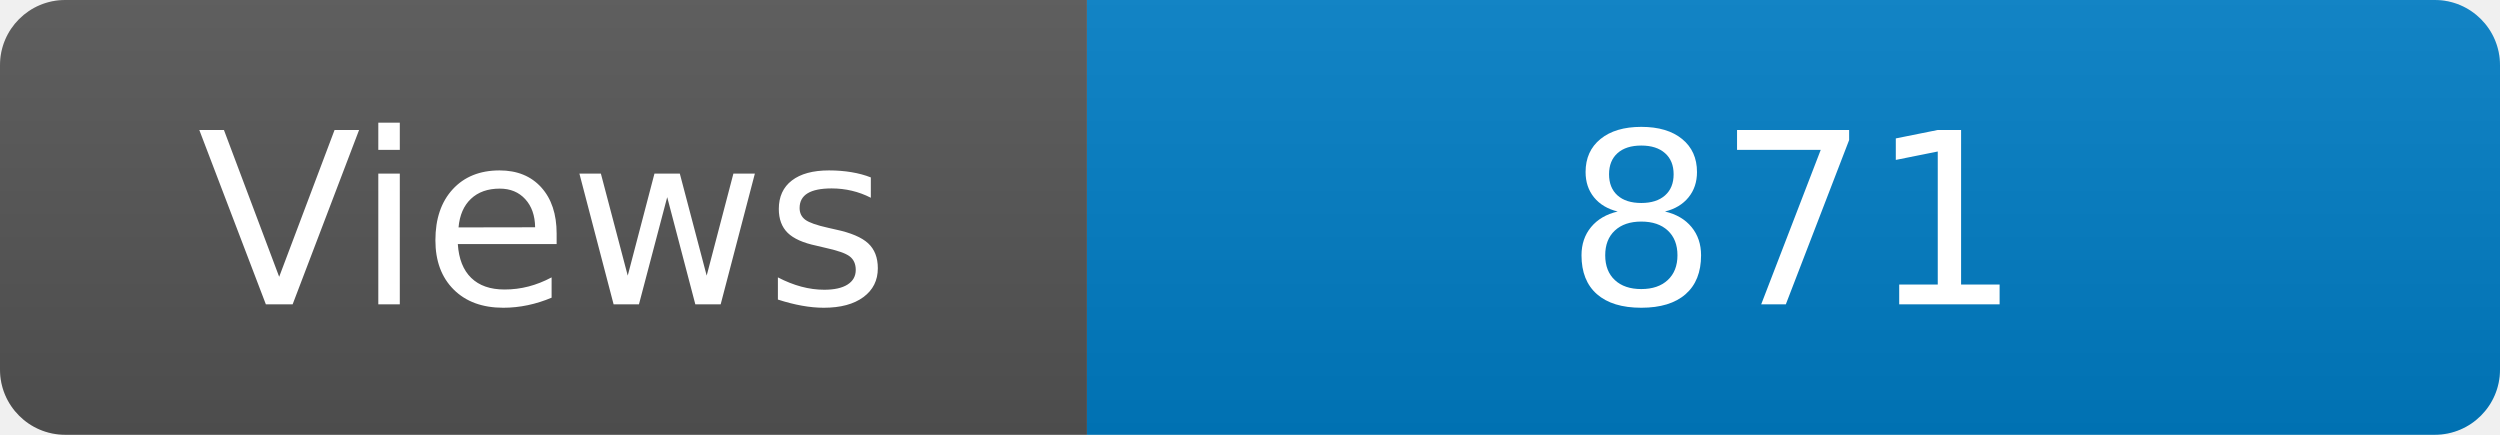
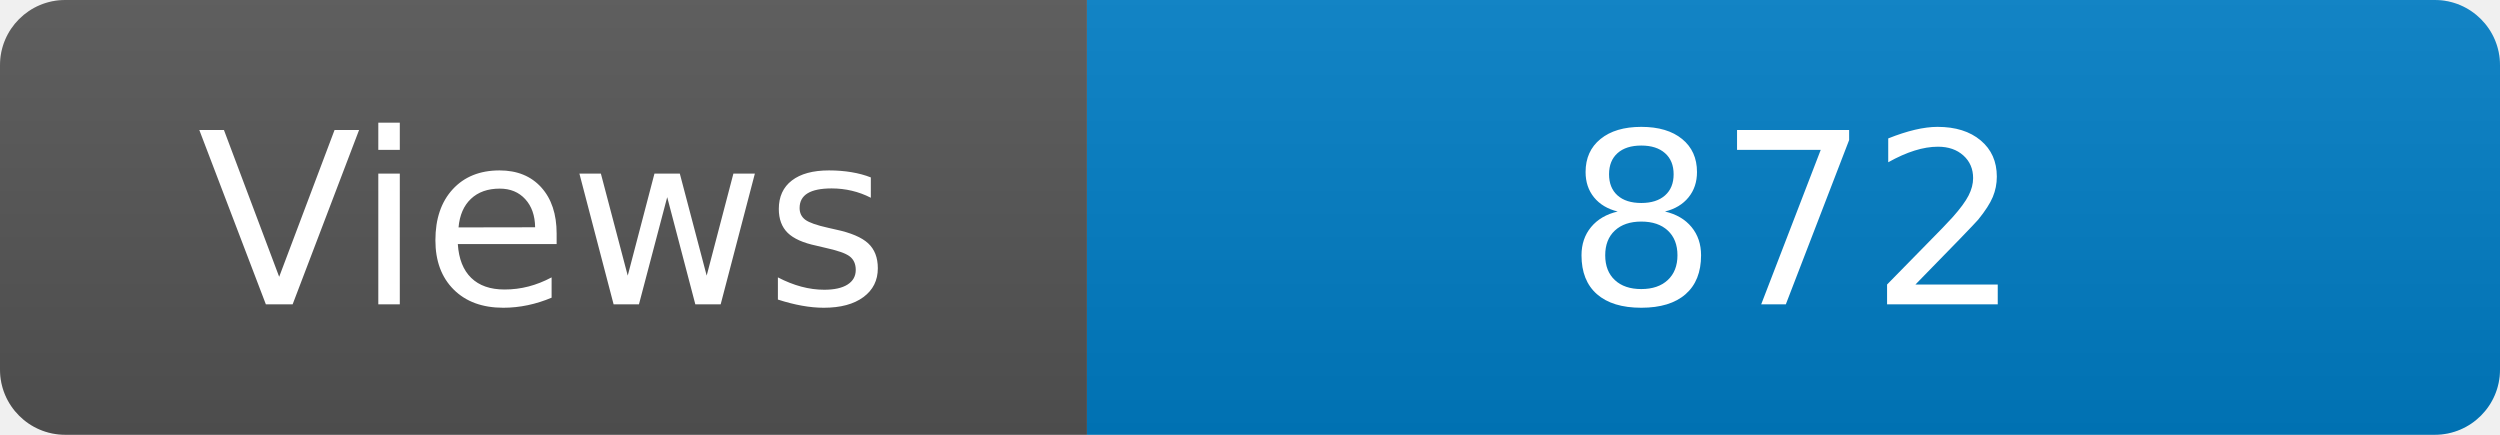
<svg xmlns="http://www.w3.org/2000/svg" width="115" height="20" role="img" aria-label="Maintained?: yes">
  <linearGradient id="s" x2="0" y2="100%">
    <stop offset="0" stop-color="#bbb" stop-opacity=".1" />
    <stop offset="1" stop-opacity=".1" />
  </linearGradient>
  <clipPath id="r">
    <rect width="115" height="20" rx="3" fill="#fff" />
  </clipPath>
  <g clip-path="url(#r)">
    <rect width="50" height="20" fill="#555" />
    <rect x="50" width="160" height="20" fill="#007ec6" />
    <rect width="115" height="20" fill="url(#s)" />
  </g>
  <g fill="#fff" text-anchor="middle" font-family="Verdana,Geneva,DejaVu Sans,sans-serif" font-size="110">
    <text x="250" y="140" transform="scale(.1)" fill="#fff">Views</text>
-     <text x="825" y="140" transform="scale(.1)" fill="#fff">871</text>
+     <text x="825" y="140" transform="scale(.1)" fill="#fff">872</text>
  </g>
</svg>
